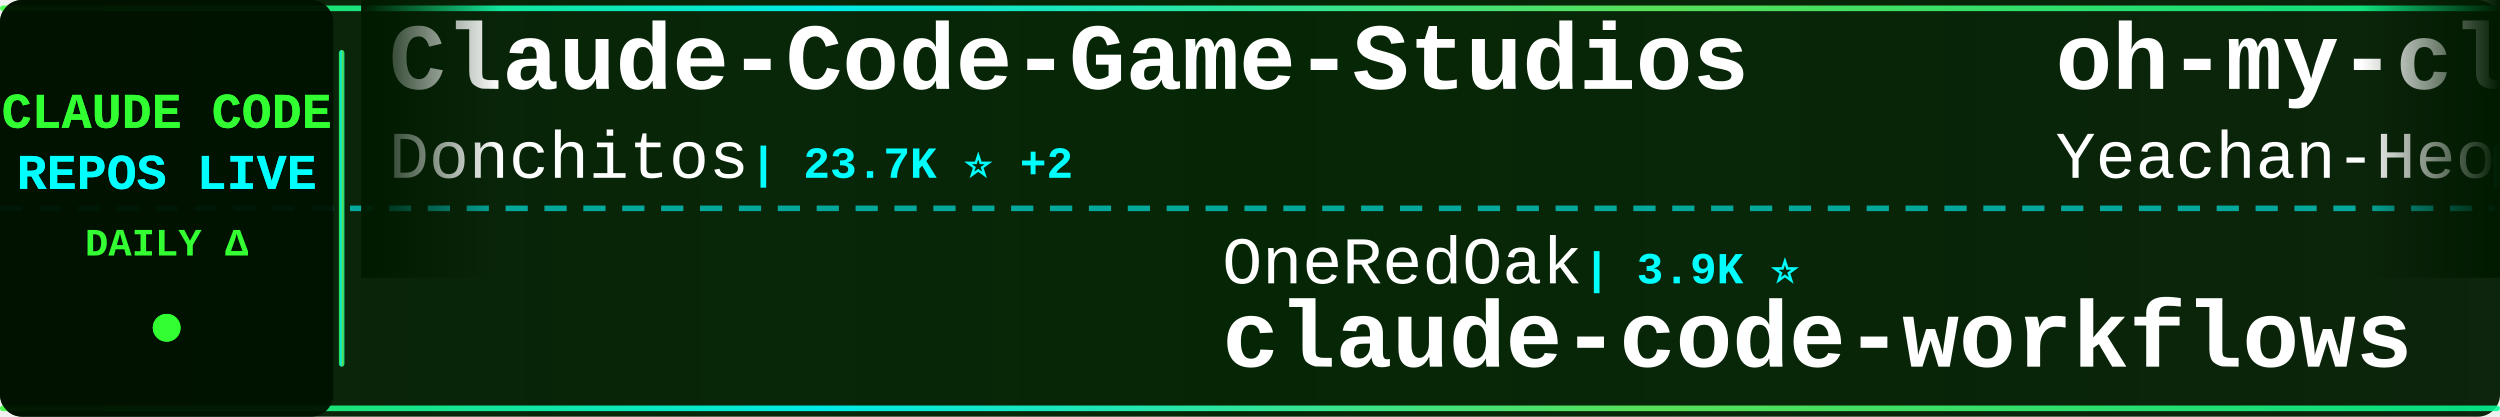
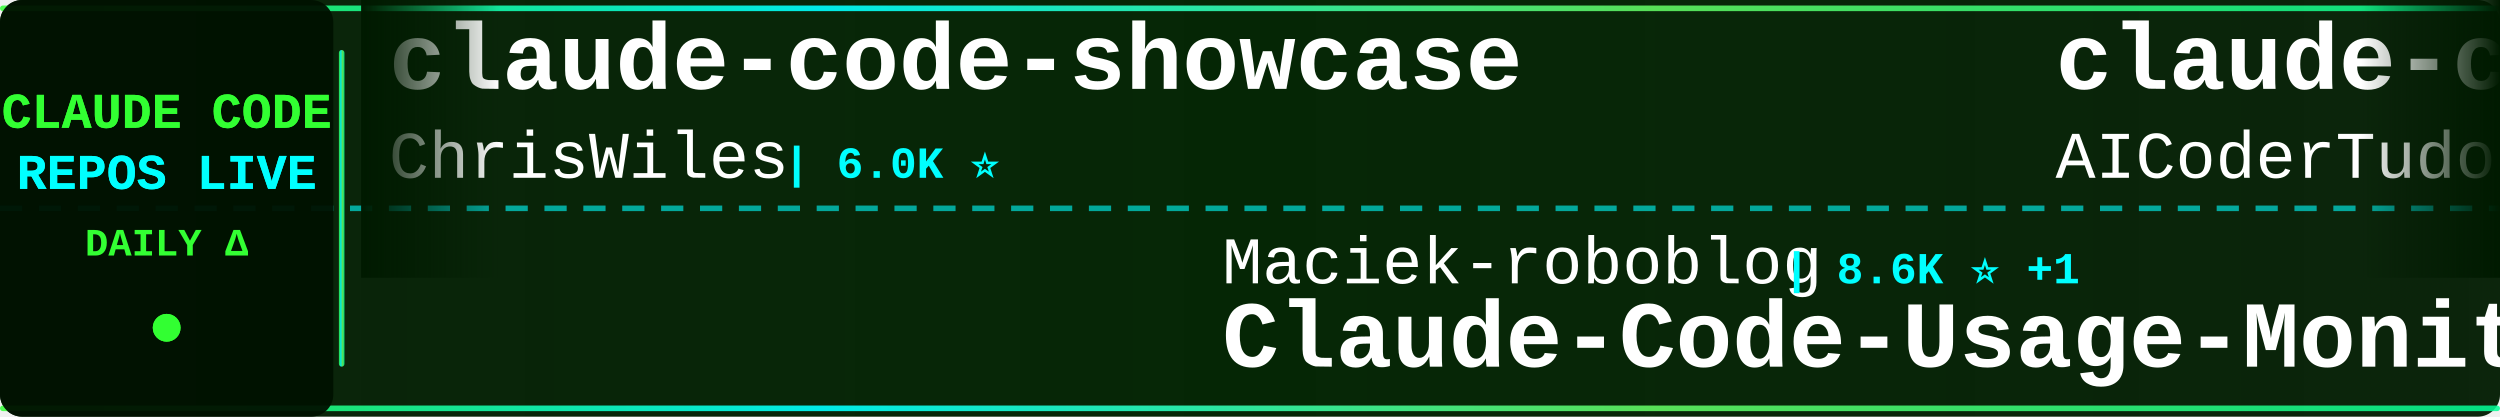
<svg xmlns="http://www.w3.org/2000/svg" width="900" height="150">
  <defs>
    <linearGradient id="tickerBg" x1="0%" y1="0%" x2="100%" y2="0%">
      <stop offset="0%" style="stop-color:#001a00;stop-opacity:0.95" />
      <stop offset="50%" style="stop-color:#002200;stop-opacity:0.98" />
      <stop offset="100%" style="stop-color:#001a00;stop-opacity:0.95" />
    </linearGradient>
    <linearGradient id="borderGrad" x1="0%" y1="0%" x2="100%" y2="0%">
      <stop offset="0%" style="stop-color:#33ff33;stop-opacity:0.85">
        <animate attributeName="stop-opacity" values="0.85;1;0.85" dur="2s" repeatCount="indefinite" />
      </stop>
      <stop offset="33%" style="stop-color:#00ffff;stop-opacity:0.9">
        <animate attributeName="stop-opacity" values="0.9;1;0.9" dur="2.2s" repeatCount="indefinite" />
      </stop>
      <stop offset="66%" style="stop-color:#66ff66;stop-opacity:0.85">
        <animate attributeName="stop-opacity" values="0.85;1;0.85" dur="1.8s" repeatCount="indefinite" />
      </stop>
      <stop offset="100%" style="stop-color:#00ff99;stop-opacity:0.85">
        <animate attributeName="stop-opacity" values="0.85;1;0.85" dur="2s" repeatCount="indefinite" />
      </stop>
    </linearGradient>
    <filter id="textGlow">
      <feGaussianBlur stdDeviation="0.1" result="coloredBlur" />
      <feMerge>
        <feMergeNode in="coloredBlur" />
        <feMergeNode in="SourceGraphic" />
      </feMerge>
    </filter>
    <filter id="metricGlow">
      <feGaussianBlur stdDeviation="0.2" result="coloredBlur" />
      <feMerge>
        <feMergeNode in="coloredBlur" />
        <feMergeNode in="SourceGraphic" />
      </feMerge>
    </filter>
    <linearGradient id="leftFade" x1="0%" y1="0%" x2="100%" y2="0%">
      <stop offset="0%" style="stop-color:#001a00;stop-opacity:1" />
      <stop offset="100%" style="stop-color:#001a00;stop-opacity:0" />
    </linearGradient>
    <linearGradient id="rightFade" x1="0%" y1="0%" x2="100%" y2="0%">
      <stop offset="0%" style="stop-color:#001a00;stop-opacity:0" />
      <stop offset="100%" style="stop-color:#001a00;stop-opacity:1" />
    </linearGradient>
  </defs>
  <rect width="900" height="150" fill="url(#tickerBg)" rx="8" />
  <rect x="0" y="2" width="900" height="2" fill="url(#borderGrad)" rx="1" />
  <rect x="0" y="146" width="900" height="2" fill="url(#borderGrad)" rx="1" />
  <line x1="0" y1="75" x2="900" y2="75" stroke="#00ffff" stroke-width="2" stroke-dasharray="8 6" opacity="0.6" />
  <rect x="0" y="0" width="120" height="150" fill="#001100" opacity="0.95" rx="8" />
  <text x="60" y="46" font-family="'Courier New', monospace" font-size="18" font-weight="bold" fill="#33ff33" text-anchor="middle" filter="url(#textGlow)">
    CLAUDE CODE
  </text>
  <text x="60" y="68" font-family="'Courier New', monospace" font-size="18" font-weight="bold" fill="#00ffff" text-anchor="middle" filter="url(#textGlow)">
    REPOS LIVE
  </text>
  <text x="60" y="92" font-family="'Courier New', monospace" font-size="14" font-weight="bold" fill="#33ff33" text-anchor="middle">
    DAILY Δ
  </text>
  <circle cx="60" cy="118" r="5" fill="#33ff33" filter="url(#metricGlow)">
    <animate attributeName="r" values="4;6;4" dur="1.5s" repeatCount="indefinite" />
    <animate attributeName="opacity" values="0.6;1;0.6" dur="1.5s" repeatCount="indefinite" />
  </circle>
  <rect x="122" y="18" width="2" height="114" fill="url(#borderGrad)" rx="1" />
  <clipPath id="tickerClip">
    <rect x="130" y="0" width="770" height="150" />
  </clipPath>
  <g clip-path="url(#tickerClip)">
    <g id="tickerItems">
      <animateTransform attributeName="transform" attributeType="XML" type="translate" from="0 0" to="-3000 0" dur="54s" repeatCount="indefinite" />
      <g transform="translate(0, 0)">
-         <text x="140" y="32" font-family="'Courier New', monospace" font-size="34" font-weight="bold" fill="#ffffff">Claude-Code-Game-Studios</text>
-         <text x="140" y="64" font-family="'Courier New', monospace" font-size="24" font-weight="normal" fill="#ffffff" opacity="1.0">Donchitos</text>
-         <text x="270" y="64" font-family="'Courier New', monospace" font-size="16" font-weight="bold" fill="#00ffff"> | 23.7K ⭐ +2</text>
+         <text x="140" y="32" font-family="'Courier New', monospace" font-size="34" font-weight="bold" fill="#ffffff">claude-code-showcase</text>
+         <text x="140" y="64" font-family="'Courier New', monospace" font-size="24" font-weight="normal" fill="#ffffff" opacity="1.0">ChrisWiles</text>
+         <text x="282" y="64" font-family="'Courier New', monospace" font-size="16" font-weight="bold" fill="#00ffff"> | 6.0K ⭐</text>
      </g>
      <g transform="translate(300, 0)">
-         <text x="140" y="102" font-family="'Courier New', monospace" font-size="24" font-weight="normal" fill="#ffffff" opacity="1.0">OneRedOak</text>
-         <text x="270" y="102" font-family="'Courier New', monospace" font-size="16" font-weight="bold" fill="#00ffff"> | 3.9K ⭐</text>
-         <text x="140" y="132" font-family="'Courier New', monospace" font-size="34" font-weight="bold" fill="#ffffff">claude-code-workflows</text>
+         <text x="140" y="102" font-family="'Courier New', monospace" font-size="24" font-weight="normal" fill="#ffffff" opacity="1.0">Maciek-roboblog</text>
+         <text x="342" y="102" font-family="'Courier New', monospace" font-size="16" font-weight="bold" fill="#00ffff"> | 8.6K ⭐ +1</text>
+         <text x="140" y="132" font-family="'Courier New', monospace" font-size="34" font-weight="bold" fill="#ffffff">Claude-Code-Usage-Monito...</text>
      </g>
      <g transform="translate(600, 0)">
-         <text x="140" y="32" font-family="'Courier New', monospace" font-size="34" font-weight="bold" fill="#ffffff">oh-my-claudecode</text>
-         <text x="140" y="64" font-family="'Courier New', monospace" font-size="24" font-weight="normal" fill="#ffffff" opacity="1.0">Yeachan-Heo</text>
-         <text x="294" y="64" font-family="'Courier New', monospace" font-size="16" font-weight="bold" fill="#00ffff"> | 38.4K ⭐ +3</text>
+         <text x="140" y="32" font-family="'Courier New', monospace" font-size="34" font-weight="bold" fill="#ffffff">claude-code-tudou</text>
+         <text x="140" y="64" font-family="'Courier New', monospace" font-size="24" font-weight="normal" fill="#ffffff" opacity="1.0">AICoderTudou</text>
+         <text x="306" y="64" font-family="'Courier New', monospace" font-size="16" font-weight="bold" fill="#00ffff"> | 497 ⭐</text>
      </g>
      <g transform="translate(900, 0)">
-         <text x="140" y="102" font-family="'Courier New', monospace" font-size="24" font-weight="normal" fill="#ffffff" opacity="1.0">anthropics</text>
-         <text x="282" y="102" font-family="'Courier New', monospace" font-size="16" font-weight="bold" fill="#00ffff"> | 166.9K ⭐ +12</text>
-         <text x="140" y="132" font-family="'Courier New', monospace" font-size="34" font-weight="bold" fill="#ffffff">skills</text>
+         <text x="140" y="102" font-family="'Courier New', monospace" font-size="24" font-weight="normal" fill="#ffffff" opacity="1.0">ponponon</text>
+         <text x="258" y="102" font-family="'Courier New', monospace" font-size="16" font-weight="bold" fill="#00ffff"> | 2.3K ⭐</text>
+         <text x="140" y="132" font-family="'Courier New', monospace" font-size="34" font-weight="bold" fill="#ffffff">claude_code_src</text>
      </g>
      <g transform="translate(1200, 0)">
-         <text x="140" y="32" font-family="'Courier New', monospace" font-size="34" font-weight="bold" fill="#ffffff">my-claude-code-setup</text>
-         <text x="140" y="64" font-family="'Courier New', monospace" font-size="24" font-weight="normal" fill="#ffffff" opacity="1.0">centminmod</text>
-         <text x="282" y="64" font-family="'Courier New', monospace" font-size="16" font-weight="bold" fill="#00ffff"> | 2.6K ⭐ +1</text>
+         <text x="140" y="32" font-family="'Courier New', monospace" font-size="34" font-weight="bold" fill="#ffffff">claude-code-from-source</text>
+         <text x="140" y="64" font-family="'Courier New', monospace" font-size="24" font-weight="normal" fill="#ffffff" opacity="1.0">alejandrobalderas</text>
+         <text x="366" y="64" font-family="'Courier New', monospace" font-size="16" font-weight="bold" fill="#00ffff"> | 2.7K ⭐</text>
      </g>
      <g transform="translate(1500, 0)">
-         <text x="140" y="102" font-family="'Courier New', monospace" font-size="24" font-weight="normal" fill="#ffffff" opacity="1.0">disler</text>
-         <text x="234" y="102" font-family="'Courier New', monospace" font-size="16" font-weight="bold" fill="#00ffff"> | 3.9K ⭐</text>
-         <text x="140" y="132" font-family="'Courier New', monospace" font-size="34" font-weight="bold" fill="#ffffff">claude-code-hooks-master...</text>
+         <text x="140" y="102" font-family="'Courier New', monospace" font-size="24" font-weight="normal" fill="#ffffff" opacity="1.0">simonw</text>
+         <text x="234" y="102" font-family="'Courier New', monospace" font-size="16" font-weight="bold" fill="#00ffff"> | 1.7K ⭐</text>
+         <text x="140" y="132" font-family="'Courier New', monospace" font-size="34" font-weight="bold" fill="#ffffff">claude-code-transcripts</text>
      </g>
      <g transform="translate(1800, 0)">
-         <text x="140" y="32" font-family="'Courier New', monospace" font-size="34" font-weight="bold" fill="#ffffff">claude-code-rust</text>
-         <text x="140" y="64" font-family="'Courier New', monospace" font-size="24" font-weight="normal" fill="#ffffff" opacity="1.0">lorryjovens-hub</text>
-         <text x="342" y="64" font-family="'Courier New', monospace" font-size="16" font-weight="bold" fill="#00ffff"> | 1.7K ⭐</text>
+         <text x="140" y="32" font-family="'Courier New', monospace" font-size="34" font-weight="bold" fill="#ffffff">claude-code-security-rev...</text>
+         <text x="140" y="64" font-family="'Courier New', monospace" font-size="24" font-weight="normal" fill="#ffffff" opacity="1.0">anthropics</text>
+         <text x="282" y="64" font-family="'Courier New', monospace" font-size="16" font-weight="bold" fill="#00ffff"> | 5.8K ⭐</text>
      </g>
      <g transform="translate(2100, 0)">
-         <text x="140" y="102" font-family="'Courier New', monospace" font-size="24" font-weight="normal" fill="#ffffff" opacity="1.0">nicedreamzapp</text>
-         <text x="318" y="102" font-family="'Courier New', monospace" font-size="16" font-weight="bold" fill="#00ffff"> | 3.2K ⭐</text>
-         <text x="140" y="132" font-family="'Courier New', monospace" font-size="34" font-weight="bold" fill="#ffffff">claude-code-local</text>
+         <text x="140" y="102" font-family="'Courier New', monospace" font-size="24" font-weight="normal" fill="#ffffff" opacity="1.0">OrcaWhisper</text>
+         <text x="294" y="102" font-family="'Courier New', monospace" font-size="16" font-weight="bold" fill="#00ffff"> | 87 ⭐</text>
+         <text x="140" y="132" font-family="'Courier New', monospace" font-size="34" font-weight="bold" fill="#ffffff">Claude-Code</text>
      </g>
      <g transform="translate(2400, 0)">
-         <text x="140" y="32" font-family="'Courier New', monospace" font-size="34" font-weight="bold" fill="#ffffff">how-claude-code-works</text>
-         <text x="140" y="64" font-family="'Courier New', monospace" font-size="24" font-weight="normal" fill="#ffffff" opacity="1.0">Windy3f3f3f3f</text>
-         <text x="318" y="64" font-family="'Courier New', monospace" font-size="16" font-weight="bold" fill="#00ffff"> | 3.4K ⭐</text>
+         <text x="140" y="32" font-family="'Courier New', monospace" font-size="34" font-weight="bold" fill="#ffffff">claude-code-reverse</text>
+         <text x="140" y="64" font-family="'Courier New', monospace" font-size="24" font-weight="normal" fill="#ffffff" opacity="1.0">Yuyz0112</text>
+         <text x="258" y="64" font-family="'Courier New', monospace" font-size="16" font-weight="bold" fill="#00ffff"> | 2.4K ⭐ +2</text>
      </g>
      <g transform="translate(2700, 0)">
-         <text x="140" y="102" font-family="'Courier New', monospace" font-size="24" font-weight="normal" fill="#ffffff" opacity="1.0">frankbria</text>
-         <text x="270" y="102" font-family="'Courier New', monospace" font-size="16" font-weight="bold" fill="#00ffff"> | 9.6K ⭐ +3</text>
-         <text x="140" y="132" font-family="'Courier New', monospace" font-size="34" font-weight="bold" fill="#ffffff">ralph-claude-code</text>
+         <text x="140" y="102" font-family="'Courier New', monospace" font-size="24" font-weight="normal" fill="#ffffff" opacity="1.0">diet103</text>
+         <text x="246" y="102" font-family="'Courier New', monospace" font-size="16" font-weight="bold" fill="#00ffff"> | 10.0K ⭐ +1</text>
+         <text x="140" y="132" font-family="'Courier New', monospace" font-size="34" font-weight="bold" fill="#ffffff">claude-code-infrastructu...</text>
      </g>
      <g transform="translate(3000, 0)">
-         <text x="140" y="32" font-family="'Courier New', monospace" font-size="34" font-weight="bold" fill="#ffffff">Claude-Code-Game-Studios</text>
-         <text x="140" y="64" font-family="'Courier New', monospace" font-size="24" font-weight="normal" fill="#ffffff" opacity="1.0">Donchitos</text>
-         <text x="270" y="64" font-family="'Courier New', monospace" font-size="16" font-weight="bold" fill="#00ffff"> | 23.7K ⭐ +2</text>
+         <text x="140" y="32" font-family="'Courier New', monospace" font-size="34" font-weight="bold" fill="#ffffff">claude-code-showcase</text>
+         <text x="140" y="64" font-family="'Courier New', monospace" font-size="24" font-weight="normal" fill="#ffffff" opacity="1.0">ChrisWiles</text>
+         <text x="282" y="64" font-family="'Courier New', monospace" font-size="16" font-weight="bold" fill="#00ffff"> | 6.0K ⭐</text>
      </g>
      <g transform="translate(3300, 0)">
-         <text x="140" y="102" font-family="'Courier New', monospace" font-size="24" font-weight="normal" fill="#ffffff" opacity="1.0">OneRedOak</text>
-         <text x="270" y="102" font-family="'Courier New', monospace" font-size="16" font-weight="bold" fill="#00ffff"> | 3.9K ⭐</text>
-         <text x="140" y="132" font-family="'Courier New', monospace" font-size="34" font-weight="bold" fill="#ffffff">claude-code-workflows</text>
+         <text x="140" y="102" font-family="'Courier New', monospace" font-size="24" font-weight="normal" fill="#ffffff" opacity="1.0">Maciek-roboblog</text>
+         <text x="342" y="102" font-family="'Courier New', monospace" font-size="16" font-weight="bold" fill="#00ffff"> | 8.6K ⭐ +1</text>
+         <text x="140" y="132" font-family="'Courier New', monospace" font-size="34" font-weight="bold" fill="#ffffff">Claude-Code-Usage-Monito...</text>
      </g>
      <g transform="translate(3600, 0)">
-         <text x="140" y="32" font-family="'Courier New', monospace" font-size="34" font-weight="bold" fill="#ffffff">oh-my-claudecode</text>
-         <text x="140" y="64" font-family="'Courier New', monospace" font-size="24" font-weight="normal" fill="#ffffff" opacity="1.0">Yeachan-Heo</text>
-         <text x="294" y="64" font-family="'Courier New', monospace" font-size="16" font-weight="bold" fill="#00ffff"> | 38.4K ⭐ +3</text>
+         <text x="140" y="32" font-family="'Courier New', monospace" font-size="34" font-weight="bold" fill="#ffffff">claude-code-tudou</text>
+         <text x="140" y="64" font-family="'Courier New', monospace" font-size="24" font-weight="normal" fill="#ffffff" opacity="1.0">AICoderTudou</text>
+         <text x="306" y="64" font-family="'Courier New', monospace" font-size="16" font-weight="bold" fill="#00ffff"> | 497 ⭐</text>
      </g>
      <g transform="translate(3900, 0)">
-         <text x="140" y="102" font-family="'Courier New', monospace" font-size="24" font-weight="normal" fill="#ffffff" opacity="1.0">anthropics</text>
-         <text x="282" y="102" font-family="'Courier New', monospace" font-size="16" font-weight="bold" fill="#00ffff"> | 166.9K ⭐ +12</text>
-         <text x="140" y="132" font-family="'Courier New', monospace" font-size="34" font-weight="bold" fill="#ffffff">skills</text>
+         <text x="140" y="102" font-family="'Courier New', monospace" font-size="24" font-weight="normal" fill="#ffffff" opacity="1.0">ponponon</text>
+         <text x="258" y="102" font-family="'Courier New', monospace" font-size="16" font-weight="bold" fill="#00ffff"> | 2.3K ⭐</text>
+         <text x="140" y="132" font-family="'Courier New', monospace" font-size="34" font-weight="bold" fill="#ffffff">claude_code_src</text>
      </g>
    </g>
  </g>
  <rect x="130" y="0" width="50" height="100" fill="url(#leftFade)" />
  <rect x="850" y="0" width="50" height="100" fill="url(#rightFade)" />
</svg>
